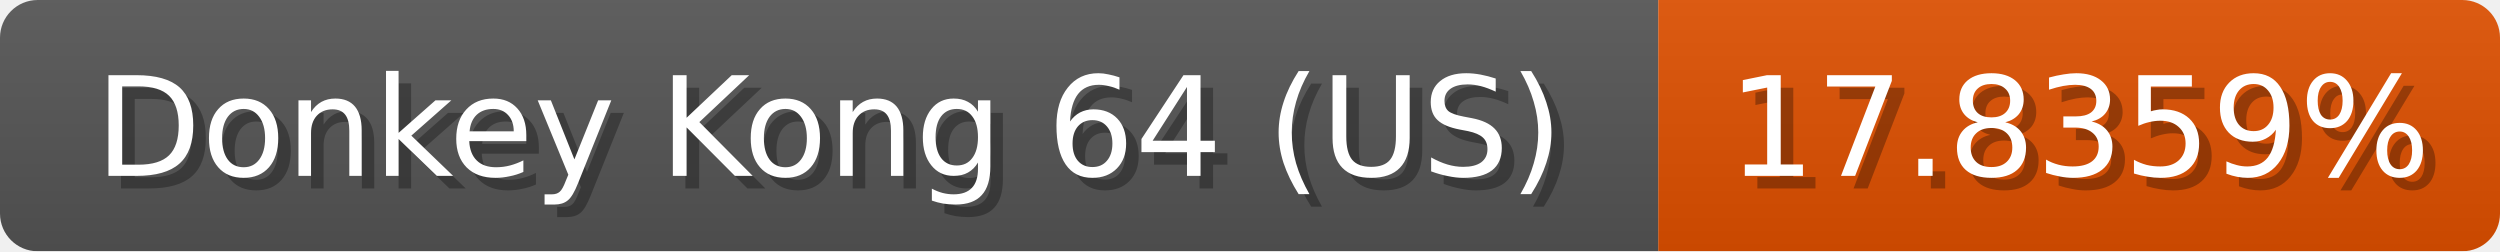
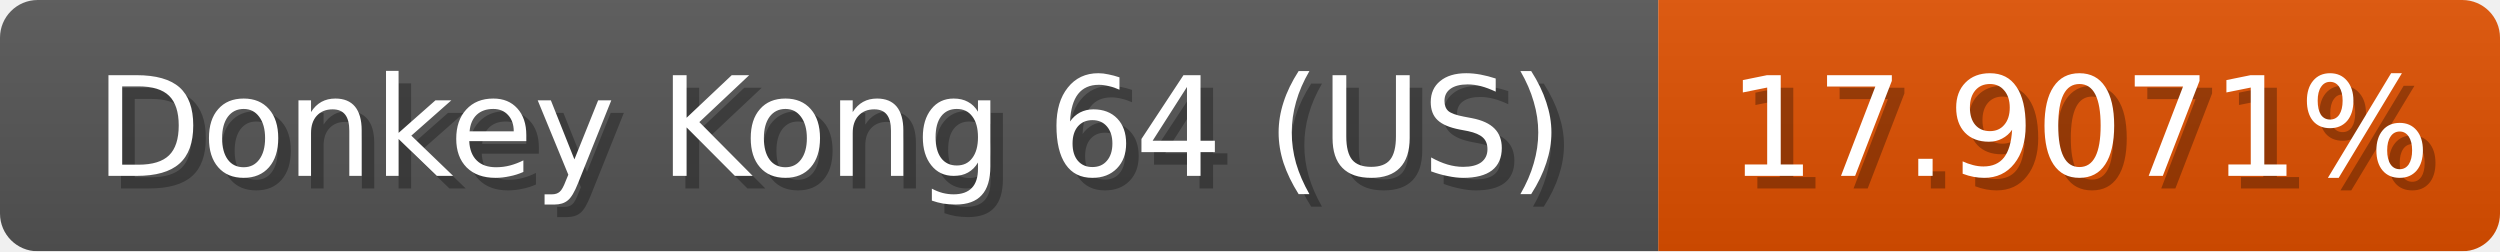
<svg xmlns="http://www.w3.org/2000/svg" width="199" height="20">
  <linearGradient id="b" x2="0" y2="100%">
    <stop offset="0" stop-color="#bbb" stop-opacity=".1" />
    <stop offset="1" stop-opacity=".1" />
  </linearGradient>
  <mask id="anybadge_1">
    <rect width="199" height="20" rx="3" fill="#fff" />
  </mask>
  <g mask="url(#anybadge_1)">
    <path fill="#555" d="M0 0h132v20H0z" />
    <path fill="#e05000" d="M132 0h67v20H132z" />
    <path fill="url(#b)" d="M0 0h199v20H0z" />
  </g>
  <g fill="#fff" text-anchor="middle" font-family="DejaVu Sans,Verdana,Geneva,sans-serif" font-size="11">
    <text x="67.0" y="15" fill="#010101" fill-opacity=".3">Donkey Kong 64 (US)</text>
    <text x="66.0" y="14">Donkey Kong 64 (US)</text>
  </g>
  <g fill="#fff" text-anchor="middle" font-family="DejaVu Sans,Verdana,Geneva,sans-serif" font-size="11">
-     <text x="166.5" y="15" fill="#010101" fill-opacity=".3">17.8359%</text>
-     <text x="165.5" y="14">17.8359%</text>
+     <text x="166.5" y="15" fill="#010101" fill-opacity=".3">17.9071%</text>
+     <text x="165.5" y="14">17.9071%</text>
  </g>
</svg>
